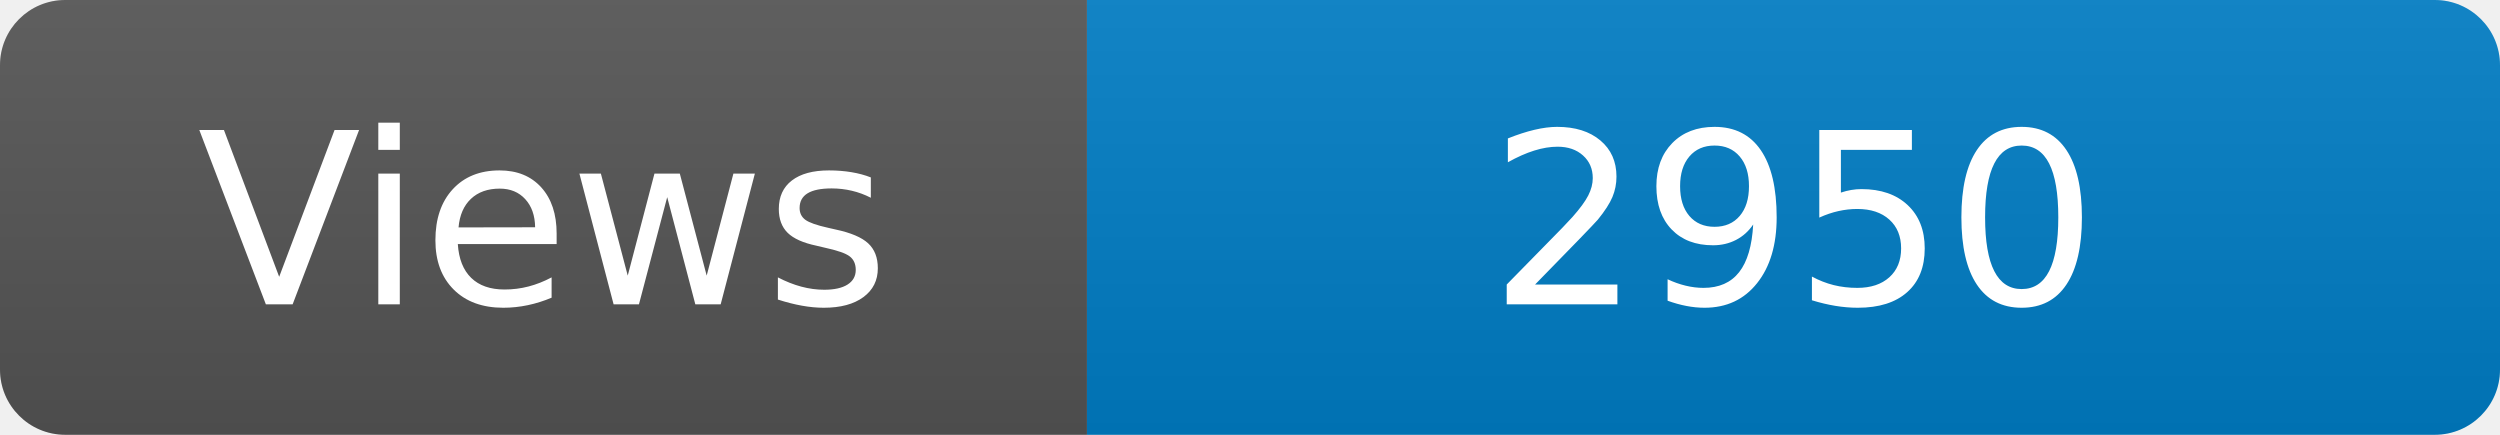
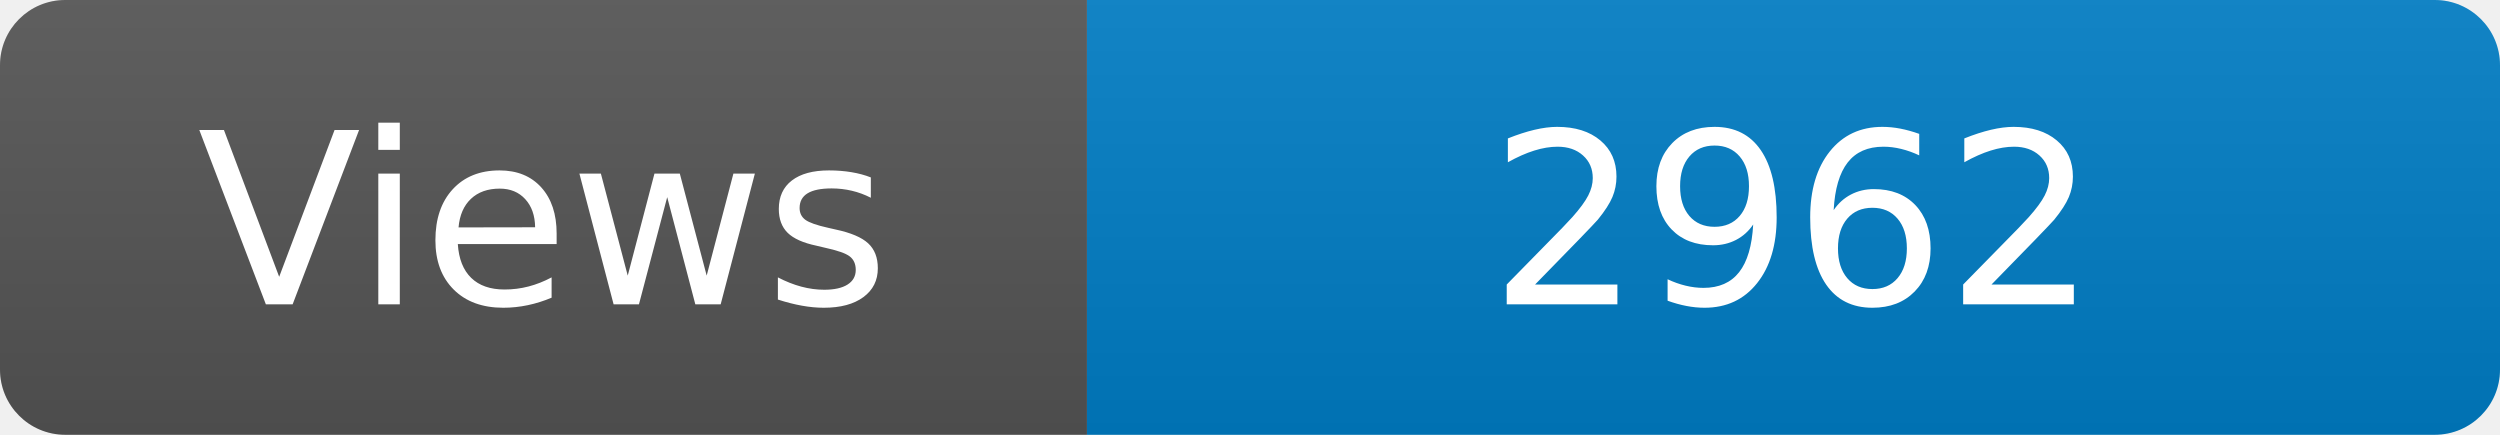
<svg xmlns="http://www.w3.org/2000/svg" width="115" height="20" role="img" aria-label="Maintained?: yes">
  <linearGradient id="s" x2="0" y2="100%">
    <stop offset="0" stop-color="#bbb" stop-opacity=".1" />
    <stop offset="1" stop-opacity=".1" />
  </linearGradient>
  <clipPath id="r">
    <rect width="115" height="20" rx="3" fill="#fff" />
  </clipPath>
  <g clip-path="url(#r)">
    <rect width="50" height="20" fill="#555" />
    <rect x="50" width="160" height="20" fill="#007ec6" />
    <rect width="115" height="20" fill="url(#s)" />
  </g>
  <g fill="#fff" text-anchor="middle" font-family="Verdana,Geneva,DejaVu Sans,sans-serif" font-size="110">
    <text x="250" y="140" transform="scale(.1)" fill="#fff">Views</text>
-     <text x="825" y="140" transform="scale(.1)" fill="#fff">2950</text>
+     <text x="825" y="140" transform="scale(.1)" fill="#fff">2962</text>
  </g>
</svg>
